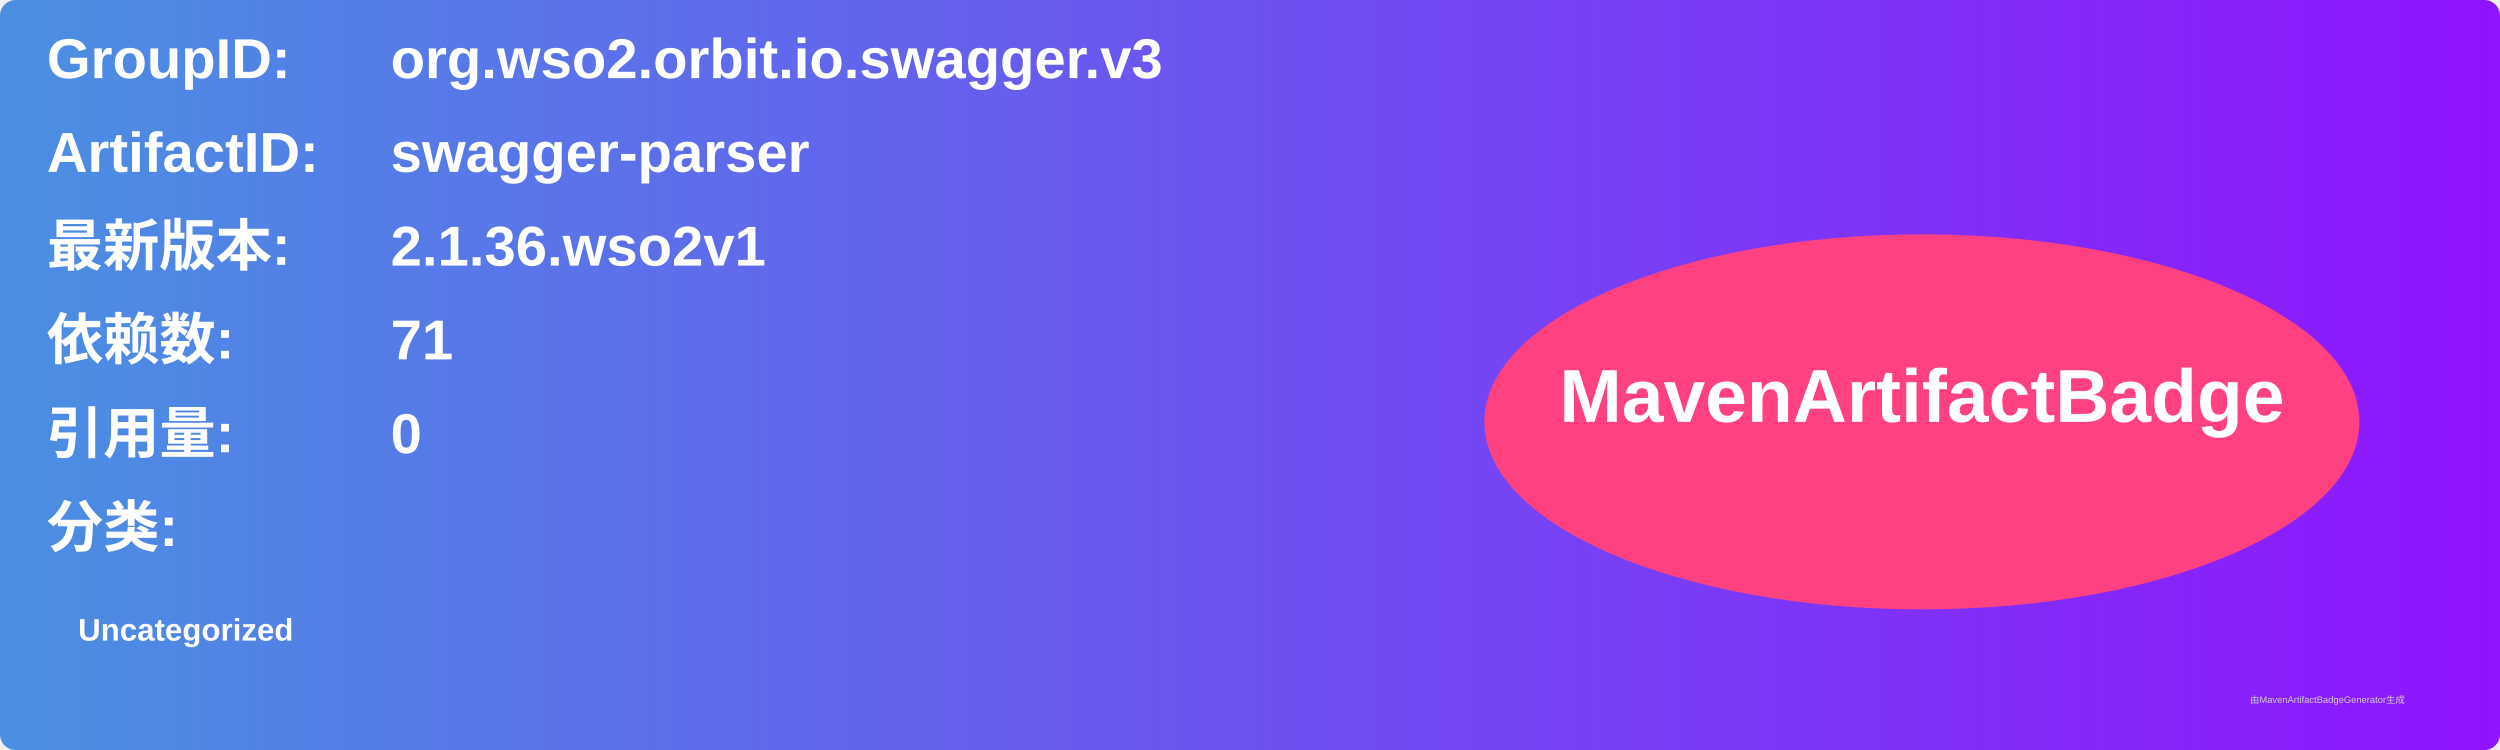
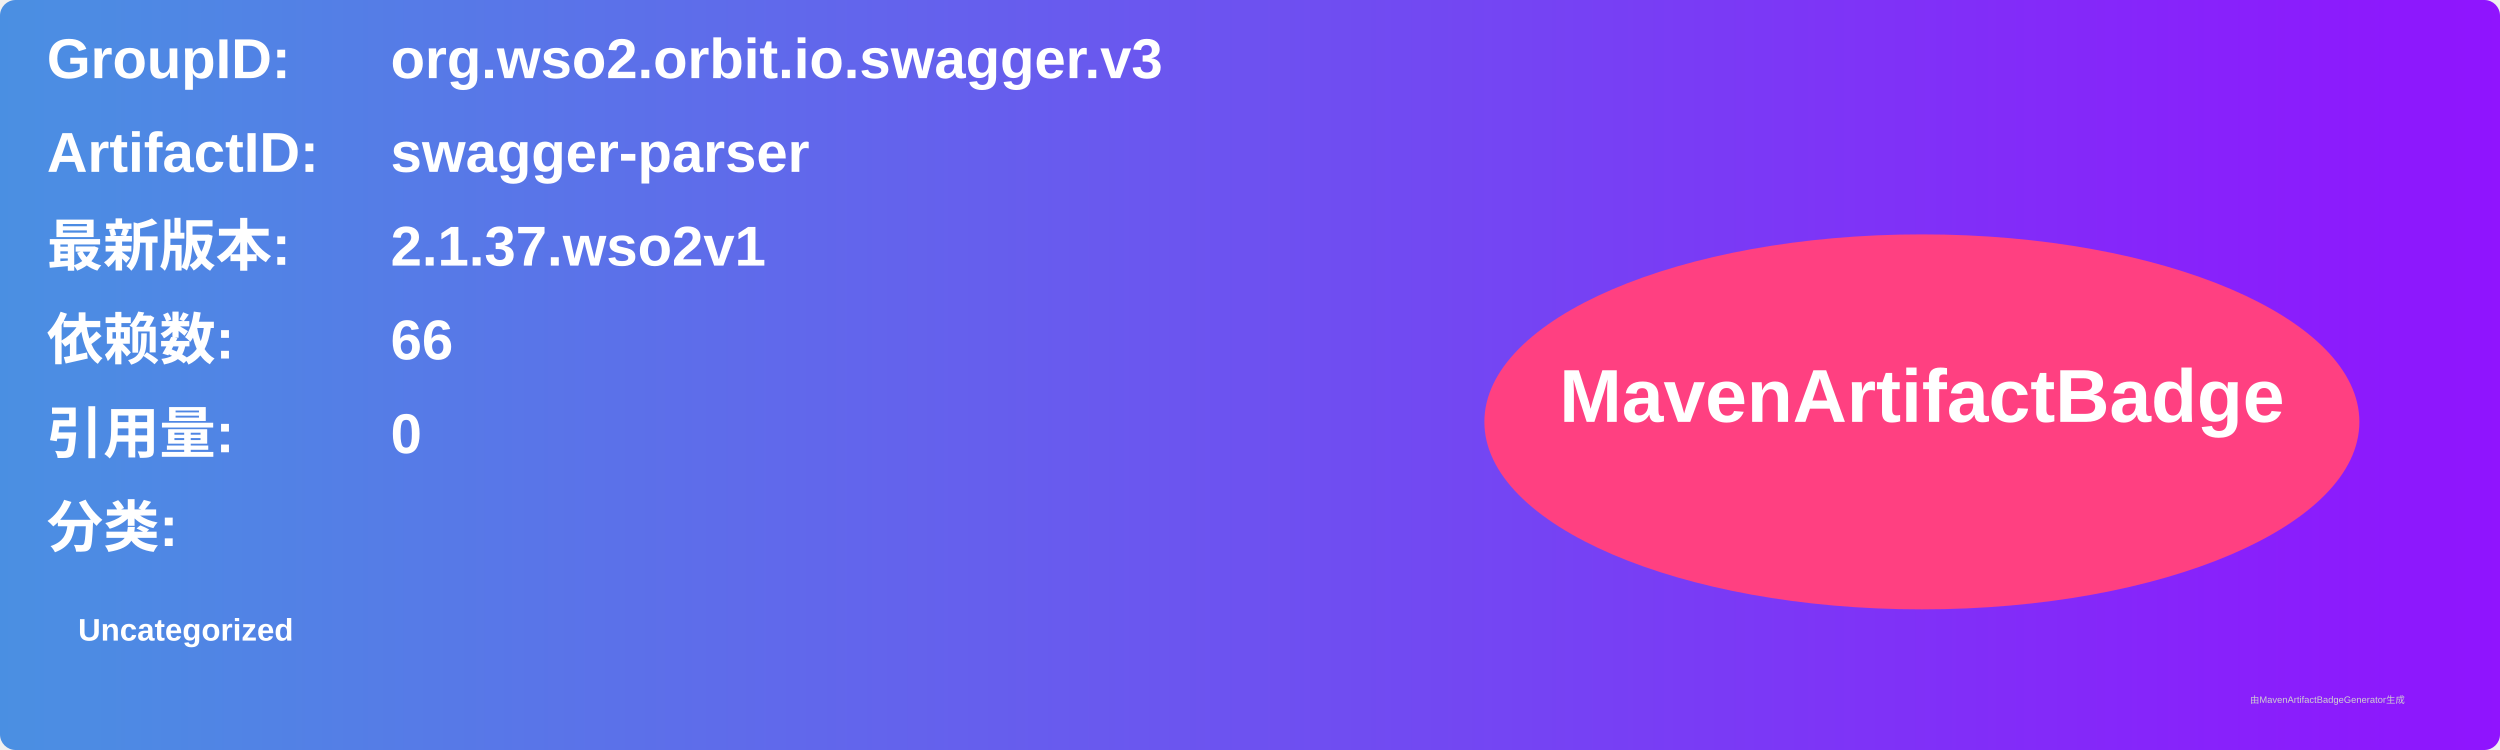
<svg xmlns="http://www.w3.org/2000/svg" width="800" height="240" viewBox="0 0 800 240">
  <linearGradient id="grad" x1="0%" y1="0%" x2="100%" y2="0%">
    <stop offset="0%" stop-color="#4a90e2" />
    <stop offset="100%" stop-color="#9013fe" />
  </linearGradient>
  <rect width="100%" height="100%" rx="5" ry="5" fill="url(#grad)" />
  <g transform="translate(15, 15)">
    <text x="0" y="10" font-family="Arial" font-size="18" fill="white" font-weight="bold" width="260">GroupID:</text>
    <text x="110" y="10" font-family="Arial" font-size="18" fill="white" font-weight="bold" width="460">org.wso2.orbit.io.swagger.v3</text>
    <text x="0" y="40" font-family="Arial" font-size="18" fill="white" font-weight="bold" width="260">ArtifactID:</text>
    <text x="110" y="40" font-family="Arial" font-size="18" fill="white" font-weight="bold" width="460">swagger-parser</text>
    <text x="0" y="70" font-family="Arial" font-size="18" fill="white" font-weight="bold">最新版本:</text>
    <text x="110" y="70" font-family="Arial" font-size="18" fill="white" font-weight="bold">
-       <tspan font-weight="bold">2.1.36.wso2v1</tspan>
+       <tspan font-weight="bold">2.1.37.wso2v1</tspan>
    </text>
    <text x="0" y="100" font-family="Arial" font-size="18" fill="white" font-weight="bold">依赖数: </text>
    <text x="110" y="100" font-family="Arial" font-size="18" fill="white">
-       <tspan font-weight="bold">71</tspan>
+       <tspan font-weight="bold">66</tspan>
    </text>
    <text x="0" y="130" font-family="Arial" font-size="18" fill="white" font-weight="bold">引用量: </text>
    <text x="110" y="130" font-family="Arial" font-size="18" fill="white">
      <tspan font-weight="bold">0</tspan>
    </text>
    <text x="0" y="160" font-family="Arial" font-size="18" fill="white" font-weight="bold">分类:</text>
    <text x="10" y="190" font-family="Arial" font-size="10" fill="white">
      <tspan font-weight="bold">Uncategorized</tspan>
    </text>
    <ellipse cx="600" cy="120" rx="140" ry="60" fill="#ff4081" />
    <text x="600" y="120" text-anchor="middle" font-family="Arial" font-size="24" fill="white" font-weight="bold">MavenArtifactBadge</text>
  </g>
  <text x="720" y="225" font-family="Arial" font-size="3" fill="#d0d0d0">由MavenArtifactBadgeGenerator生成</text>
</svg>
